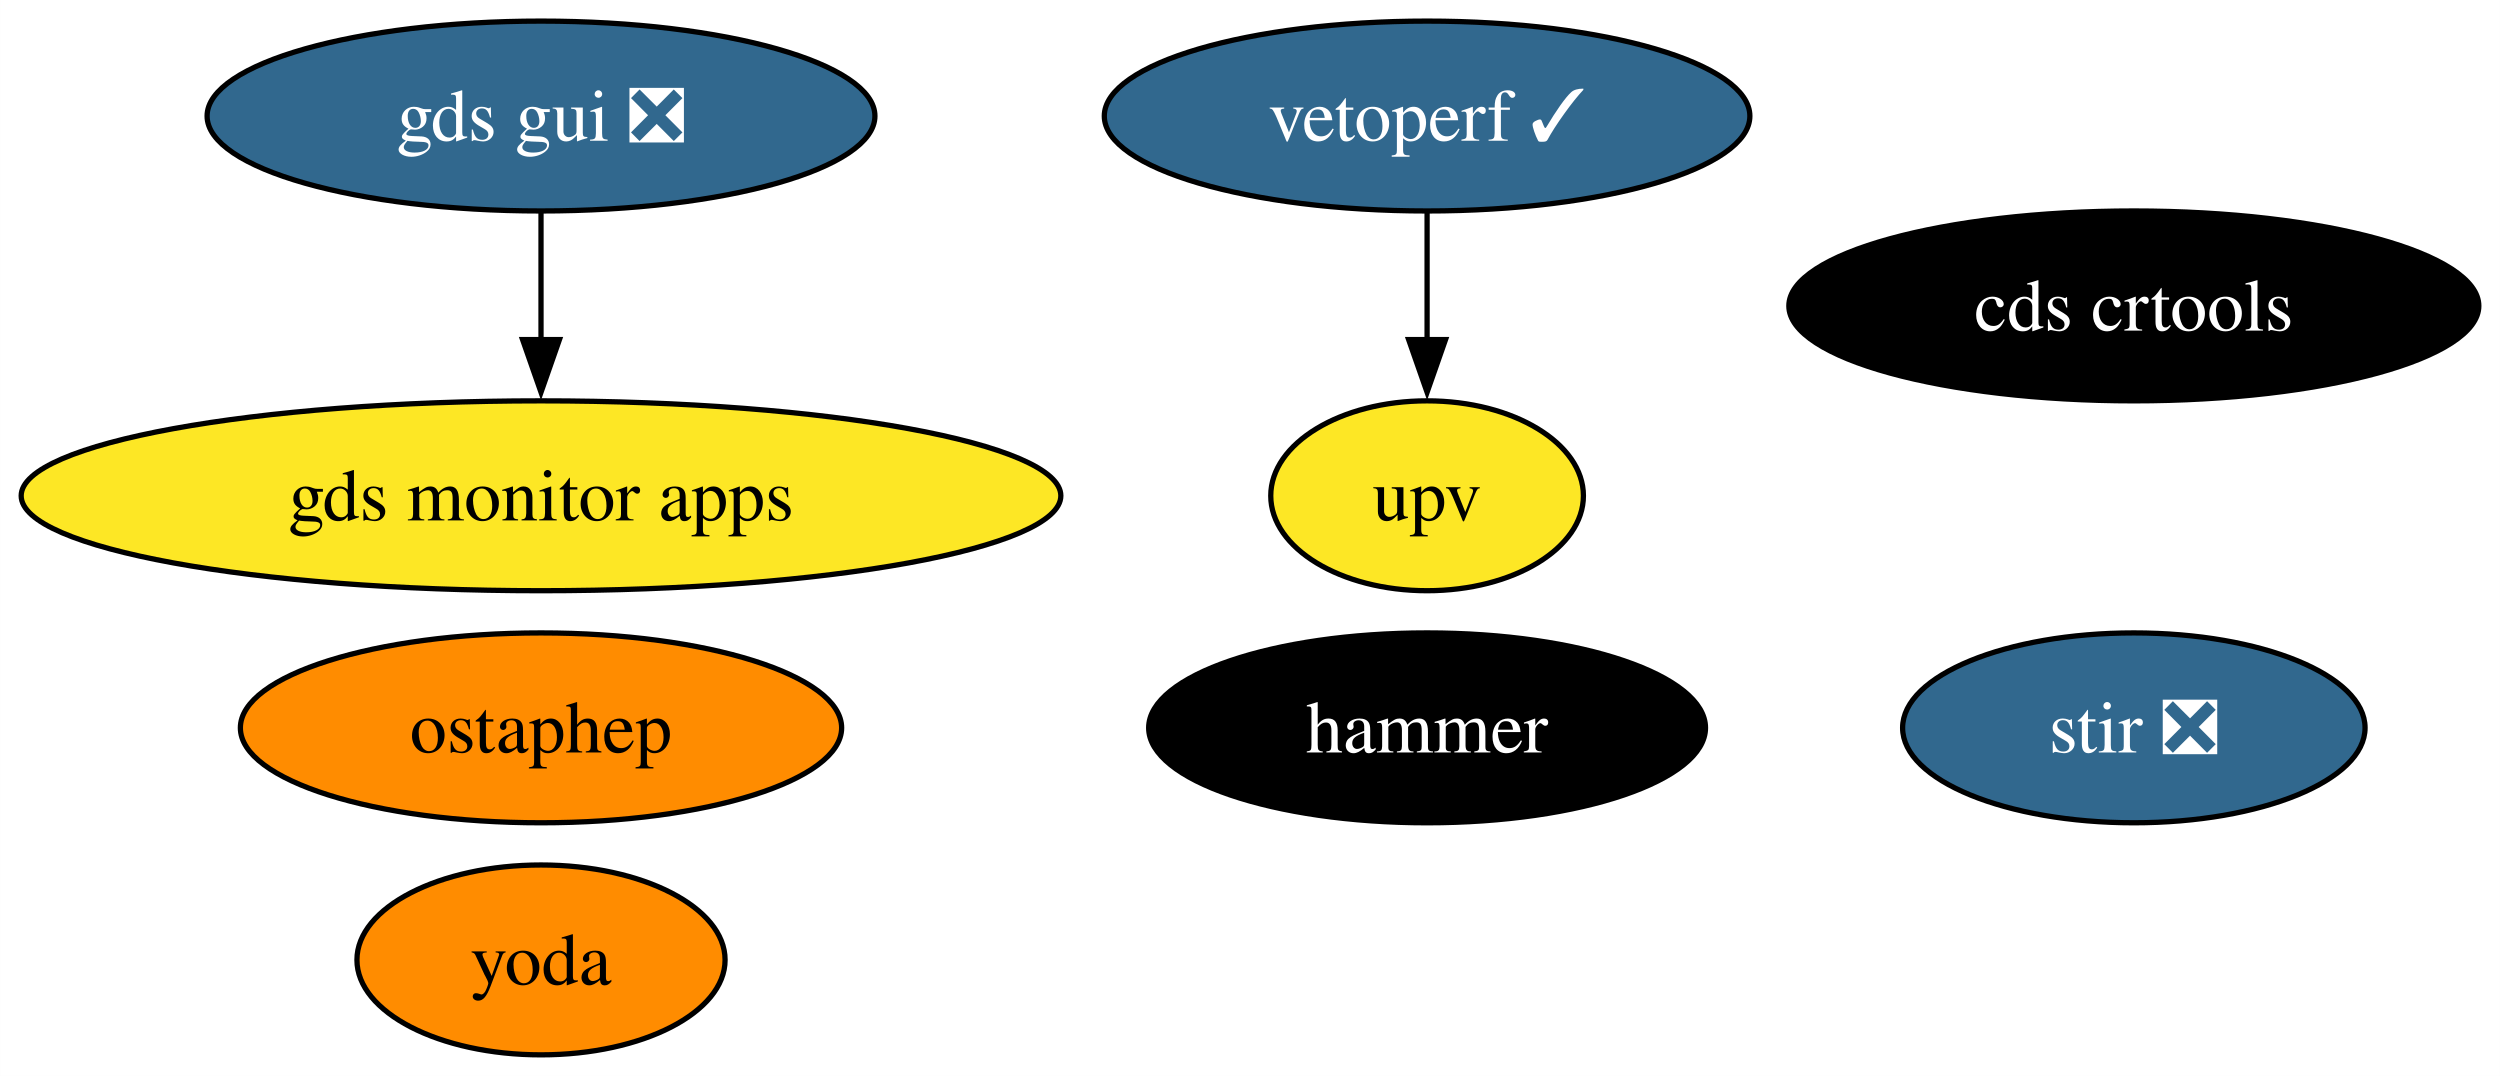
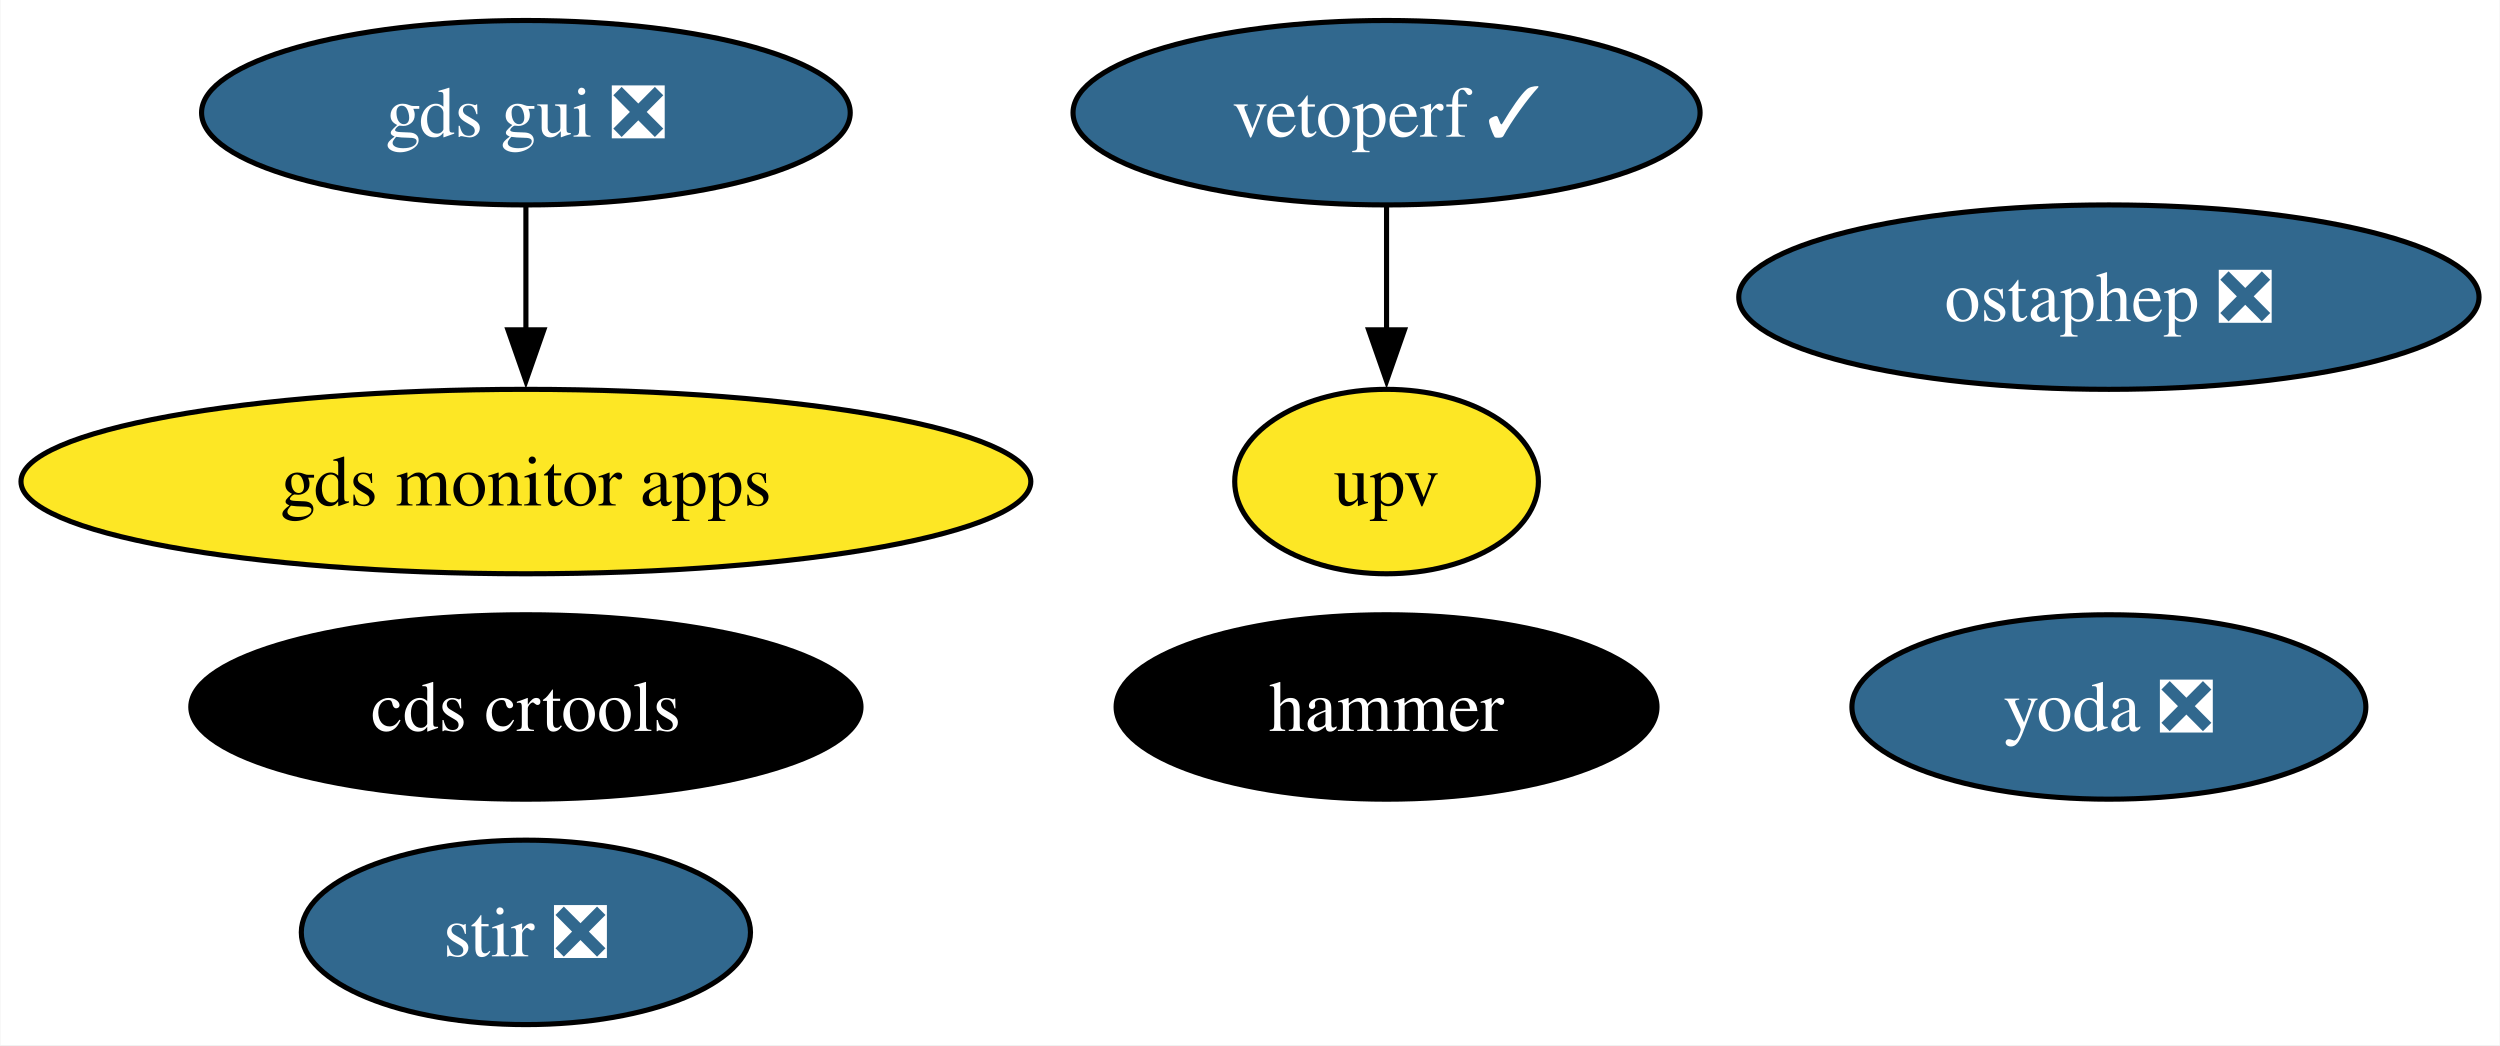
- <svg xmlns="http://www.w3.org/2000/svg" xmlns:xlink="http://www.w3.org/1999/xlink" width="474pt" height="204pt" viewBox="0.00 0.00 473.97 204.00">
+ <svg xmlns="http://www.w3.org/2000/svg" xmlns:xlink="http://www.w3.org/1999/xlink" width="488pt" height="204pt" viewBox="0.00 0.00 487.81 204.00">
  <g id="graph0" class="graph" transform="scale(1 1) rotate(0) translate(4 200)">
-     <polygon fill="white" stroke="none" points="-4,4 -4,-200 469.97,-200 469.97,4 -4,4" />
+     <polygon fill="white" stroke="none" points="-4,4 -4,-200 483.81,-200 483.81,4 -4,4" />
    <g id="node1" class="node">
      <g id="a_node1">
        <a xlink:href="https://github.com/conda-forge/stir-feedstock/pull/116" xlink:title="stir ❎">
-           <ellipse fill="#31688e" stroke="black" cx="400.56" cy="-62" rx="43.84" ry="18" />
-           <text text-anchor="middle" x="400.56" y="-57.33" font-family="Times,serif" font-size="14.00" fill="white">stir ❎</text>
+           <ellipse fill="#31688e" stroke="black" cx="98.56" cy="-18" rx="43.84" ry="18" />
+           <text text-anchor="middle" x="98.56" y="-13.32" font-family="Times,serif" font-size="14.00" fill="white">stir ❎</text>
        </a>
      </g>
    </g>
    <g id="node2" class="node">
      <g id="a_node2">
-         <a xlink:href="https://github.com/conda-forge/ostaphep-feedstock" xlink:title="ostaphep">
-           <ellipse fill="#ff8c00" stroke="black" cx="98.56" cy="-62" rx="57" ry="18" />
-           <text text-anchor="middle" x="98.56" y="-57.33" font-family="Times,serif" font-size="14.00">ostaphep</text>
+         <a xlink:href="https://github.com/conda-forge/ostaphep-feedstock/pull/133" xlink:title="ostaphep ❎">
+           <ellipse fill="#31688e" stroke="black" cx="407.56" cy="-142" rx="72.25" ry="18" />
+           <text text-anchor="middle" x="407.56" y="-137.32" font-family="Times,serif" font-size="14.00" fill="white">ostaphep ❎</text>
        </a>
      </g>
    </g>
    <g id="node3" class="node">
      <g id="a_node3">
        <a xlink:href="https://github.com/conda-forge/hammer-feedstock" xlink:title="hammer">
          <ellipse fill="#000000" stroke="black" cx="266.56" cy="-62" rx="52.79" ry="18" />
          <text text-anchor="middle" x="266.56" y="-57.33" font-family="Times,serif" font-size="14.00" fill="white">hammer</text>
        </a>
      </g>
    </g>
    <g id="node4" class="node">
      <g id="a_node4">
-         <a xlink:href="https://github.com/conda-forge/yoda-feedstock" xlink:title="yoda">
-           <ellipse fill="#ff8c00" stroke="black" cx="98.56" cy="-18" rx="34.9" ry="18" />
-           <text text-anchor="middle" x="98.56" y="-13.32" font-family="Times,serif" font-size="14.00">yoda</text>
+         <a xlink:href="https://github.com/conda-forge/yoda-feedstock/pull/41" xlink:title="yoda ❎">
+           <ellipse fill="#31688e" stroke="black" cx="407.56" cy="-62" rx="50.16" ry="18" />
+           <text text-anchor="middle" x="407.56" y="-57.33" font-family="Times,serif" font-size="14.00" fill="white">yoda ❎</text>
        </a>
      </g>
    </g>
    <g id="node5" class="node">
      <g id="a_node5">
        <a xlink:href="https://github.com/conda-forge/gds-gui-feedstock/pull/23" xlink:title="gds gui ❎">
          <ellipse fill="#31688e" stroke="black" cx="98.56" cy="-178" rx="63.31" ry="18" />
          <text text-anchor="middle" x="98.56" y="-173.32" font-family="Times,serif" font-size="14.00" fill="white">gds gui ❎</text>
        </a>
      </g>
    </g>
    <g id="node9" class="node">
      <g id="a_node9">
        <a xlink:href="https://github.com/conda-forge/gds-monitor-apps-feedstock" xlink:title="gds monitor apps">
          <ellipse fill="#fde725" stroke="black" cx="98.56" cy="-106" rx="98.56" ry="18" />
          <text text-anchor="middle" x="98.56" y="-101.33" font-family="Times,serif" font-size="14.00">gds monitor apps</text>
        </a>
      </g>
    </g>
    <g id="edge1" class="edge">
      <path fill="none" stroke="black" d="M98.56,-159.7C98.56,-152.41 98.56,-143.73 98.56,-135.54" />
      <polygon fill="black" stroke="black" points="102.06,-135.62 98.56,-125.62 95.06,-135.62 102.06,-135.62" />
    </g>
    <g id="node6" class="node">
      <g id="a_node6">
        <a xlink:href="https://github.com/conda-forge/cds-crtools-feedstock" xlink:title="cds crtools">
-           <ellipse fill="#000000" stroke="black" cx="400.56" cy="-142" rx="65.41" ry="18" />
-           <text text-anchor="middle" x="400.56" y="-137.32" font-family="Times,serif" font-size="14.00" fill="white">cds crtools</text>
+           <ellipse fill="#000000" stroke="black" cx="98.56" cy="-62" rx="65.41" ry="18" />
+           <text text-anchor="middle" x="98.56" y="-57.33" font-family="Times,serif" font-size="14.00" fill="white">cds crtools</text>
        </a>
      </g>
    </g>
    <g id="node7" class="node">
      <g id="a_node7">
        <a xlink:href="https://github.com/conda-forge/vetoperf-feedstock/pull/17" xlink:title="vetoperf ✓">
          <ellipse fill="#31688e" stroke="black" cx="266.56" cy="-178" rx="61.2" ry="18" />
          <text text-anchor="middle" x="266.56" y="-173.32" font-family="Times,serif" font-size="14.00" fill="white">vetoperf ✓</text>
        </a>
      </g>
    </g>
    <g id="node8" class="node">
      <g id="a_node8">
        <a xlink:href="https://github.com/conda-forge/upv-feedstock" xlink:title="upv">
          <ellipse fill="#fde725" stroke="black" cx="266.56" cy="-106" rx="29.64" ry="18" />
          <text text-anchor="middle" x="266.56" y="-101.33" font-family="Times,serif" font-size="14.00">upv</text>
        </a>
      </g>
    </g>
    <g id="edge2" class="edge">
      <path fill="none" stroke="black" d="M266.56,-159.7C266.56,-152.41 266.56,-143.73 266.56,-135.54" />
      <polygon fill="black" stroke="black" points="270.06,-135.62 266.56,-125.62 263.06,-135.62 270.06,-135.62" />
    </g>
  </g>
</svg>
